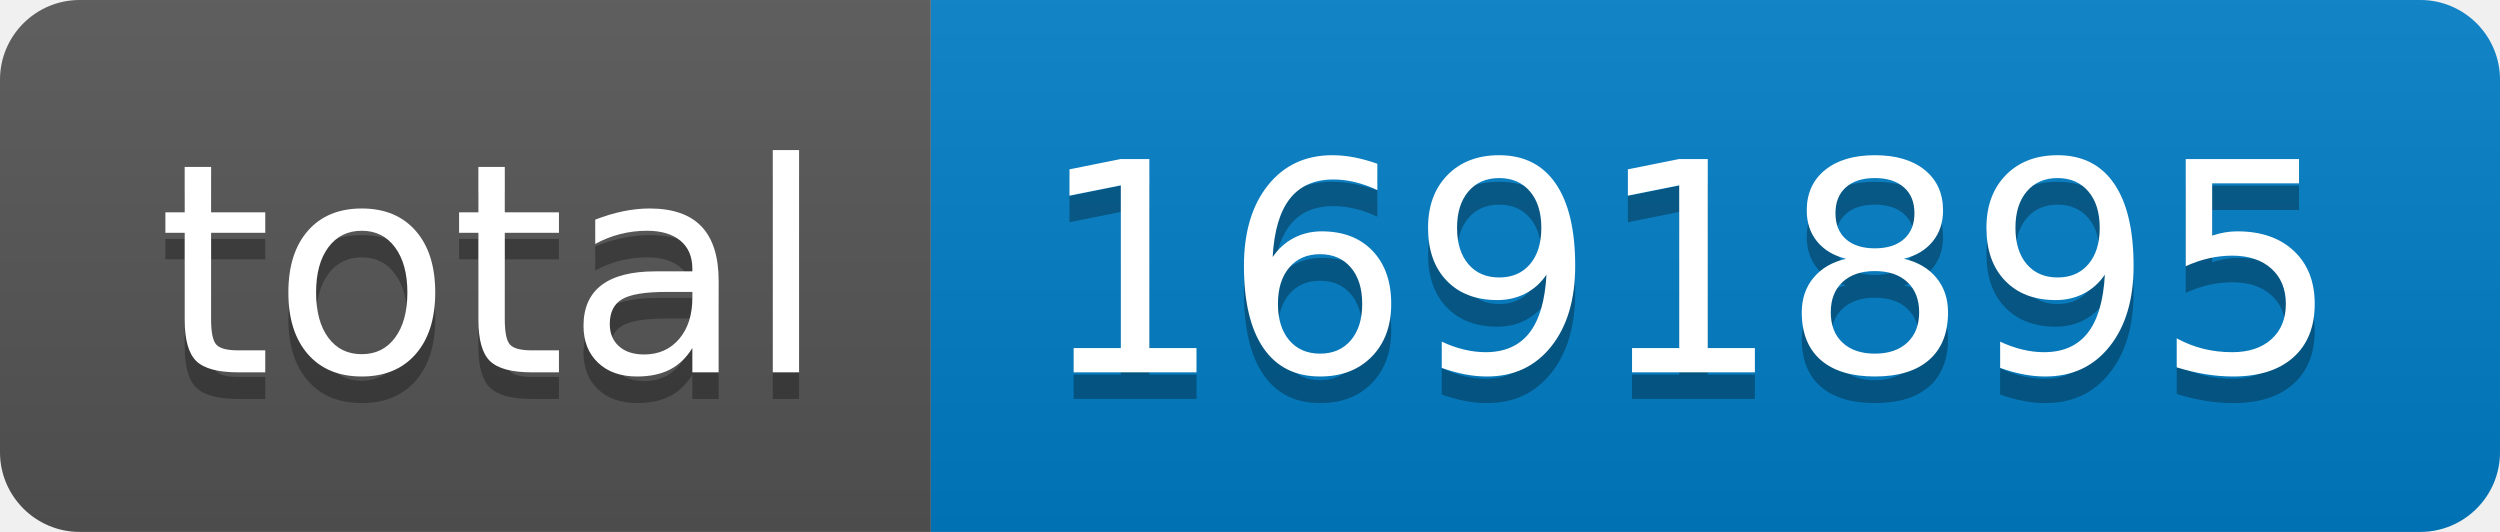
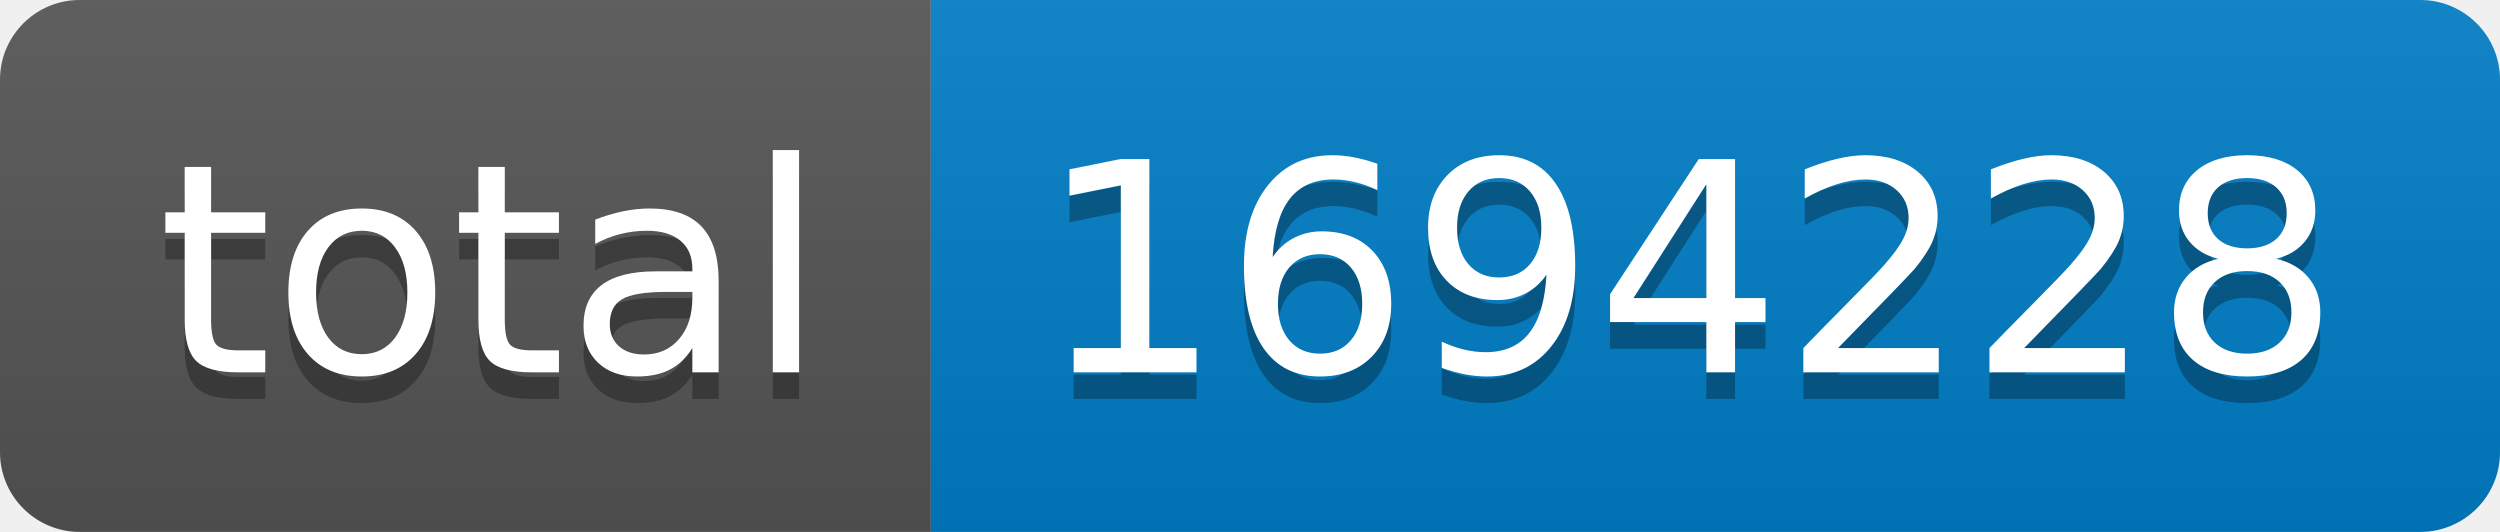
- <svg xmlns="http://www.w3.org/2000/svg" width="94" height="20" role="img" aria-label="total: 1691895">
+ <svg xmlns="http://www.w3.org/2000/svg" width="94" height="20" role="img" aria-label="total: 1694228">
  <linearGradient id="s" x2="0" y2="100%">
    <stop offset="0" stop-color="#bbb" stop-opacity=".1" />
    <stop offset="1" stop-opacity=".1" />
  </linearGradient>
  <clipPath id="r">
    <rect width="94" height="20" rx="3" fill="#fff" />
  </clipPath>
  <g clip-path="url(#r)">
    <rect width="35" height="20" fill="#555" />
    <rect x="35" width="59" height="20" fill="#007ec6" />
    <rect width="94" height="20" fill="url(#s)" />
  </g>
  <g fill="#fff" text-anchor="middle" font-family="Verdana,Geneva,DejaVu Sans,sans-serif" text-rendering="geometricPrecision" font-size="110">
    <text aria-hidden="true" x="185" y="150" fill="#010101" fill-opacity=".3" transform="scale(.1)" textLength="250">total</text>
    <text x="185" y="140" transform="scale(.1)" fill="#fff" textLength="250">total</text>
-     <text aria-hidden="true" x="635" y="150" fill="#010101" fill-opacity=".3" transform="scale(.1)" textLength="490">1691895</text>
-     <text x="635" y="140" transform="scale(.1)" fill="#fff" textLength="490">1691895</text>
+     <text aria-hidden="true" x="635" y="150" fill="#010101" fill-opacity=".3" transform="scale(.1)" textLength="490">1694228</text>
+     <text x="635" y="140" transform="scale(.1)" fill="#fff" textLength="490">1694228</text>
  </g>
</svg>
